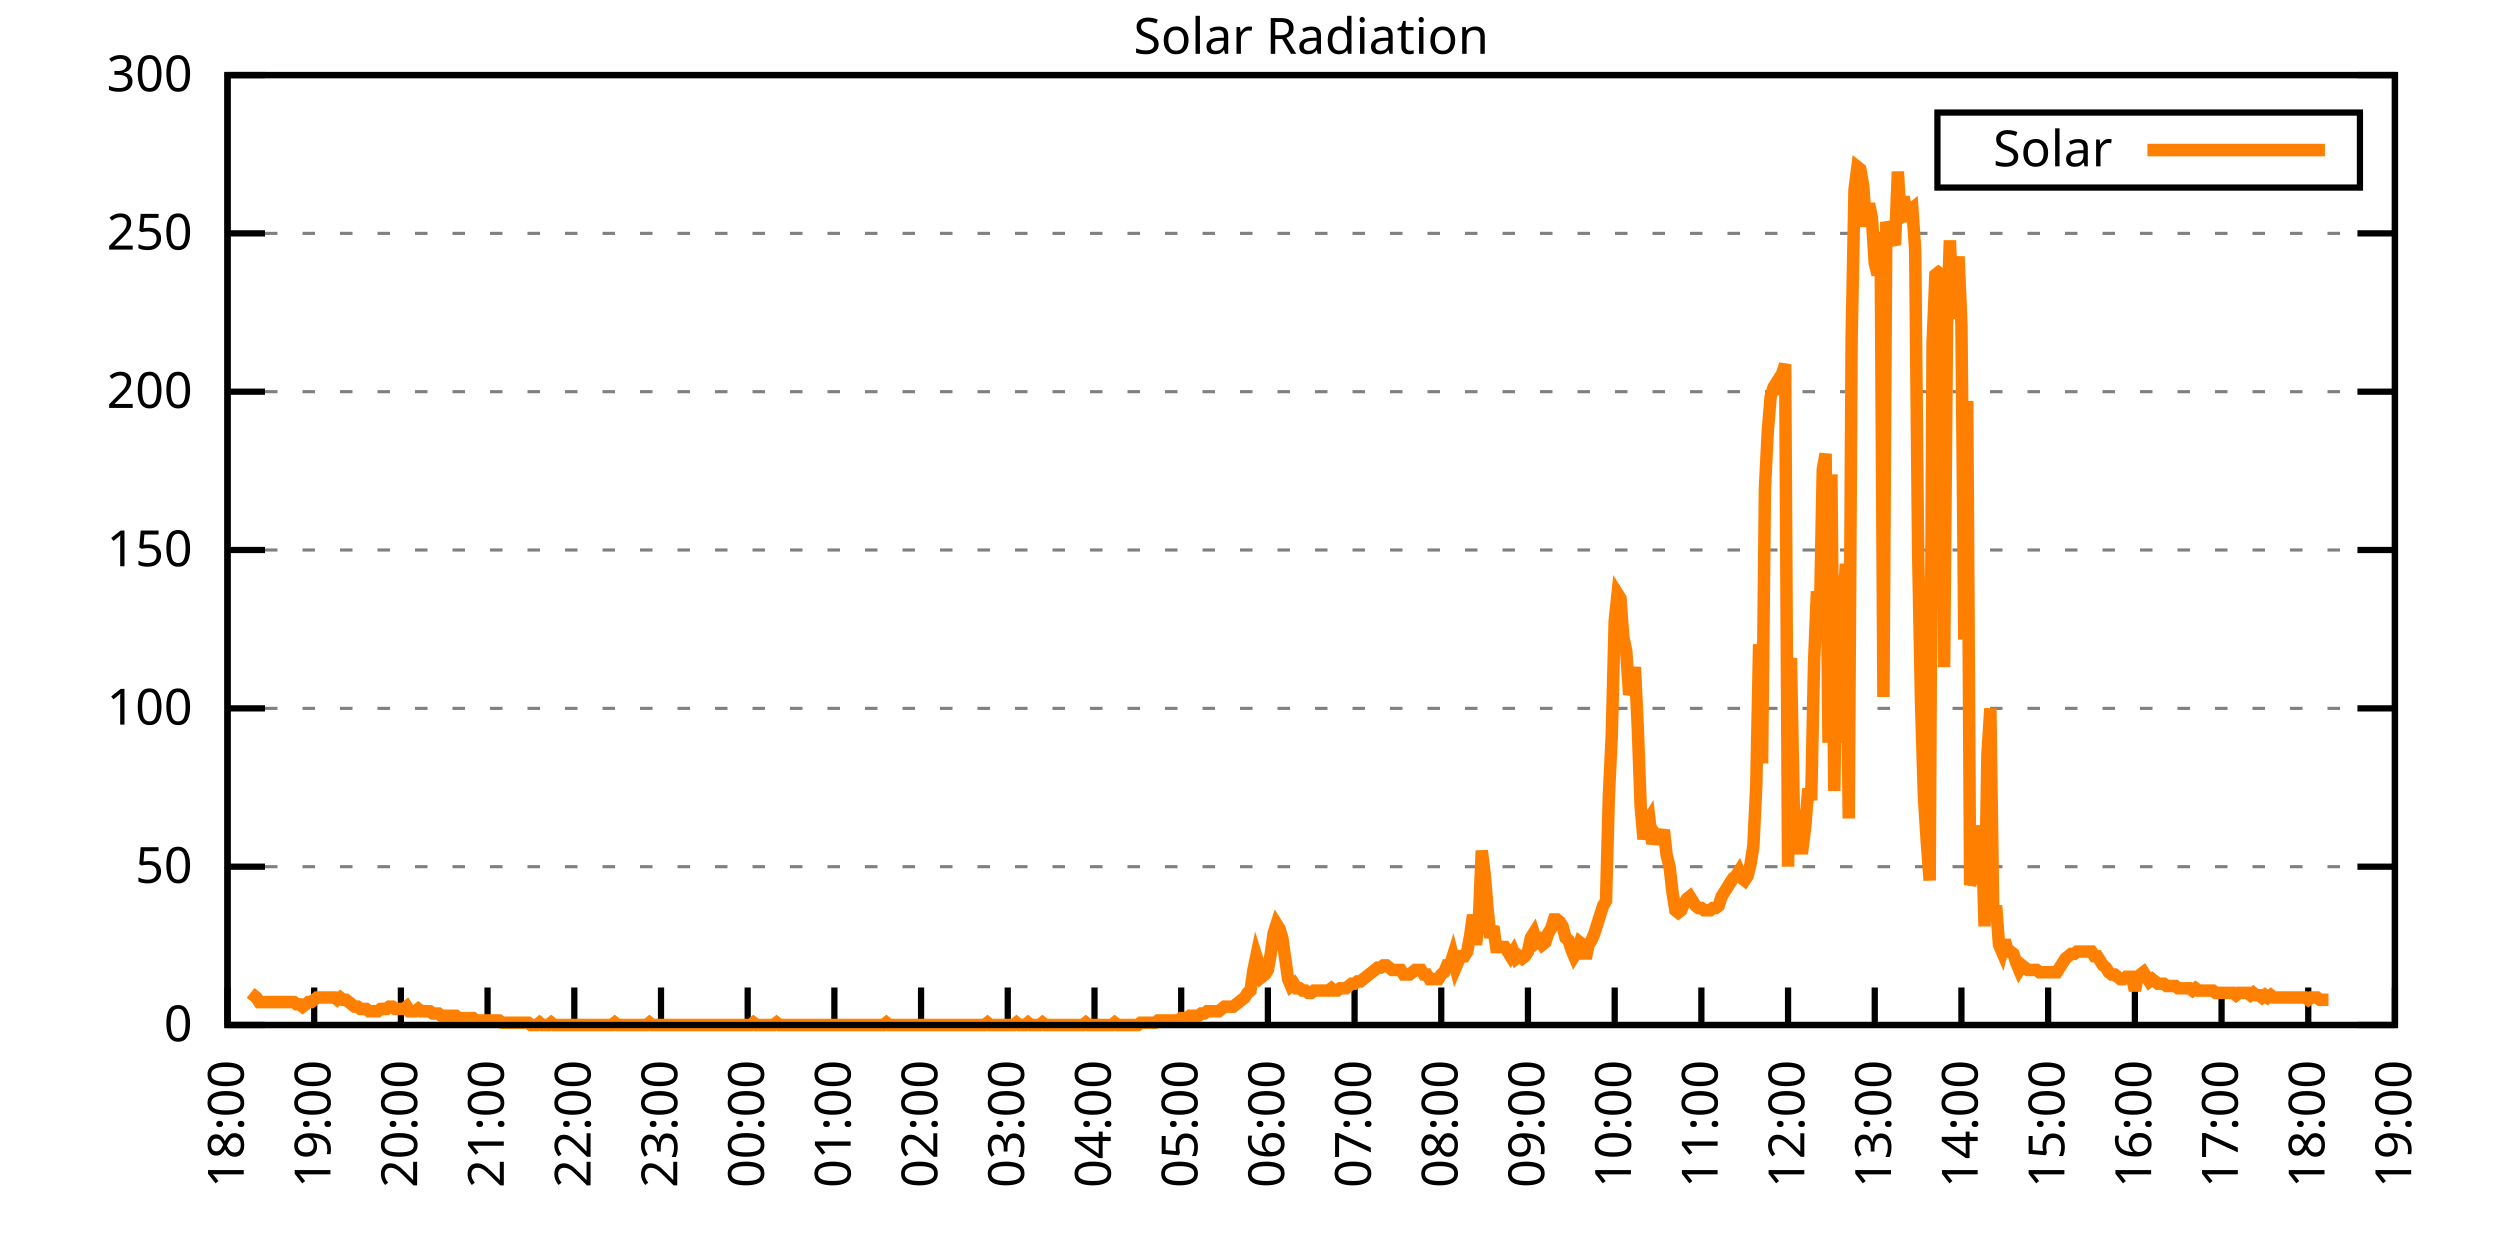
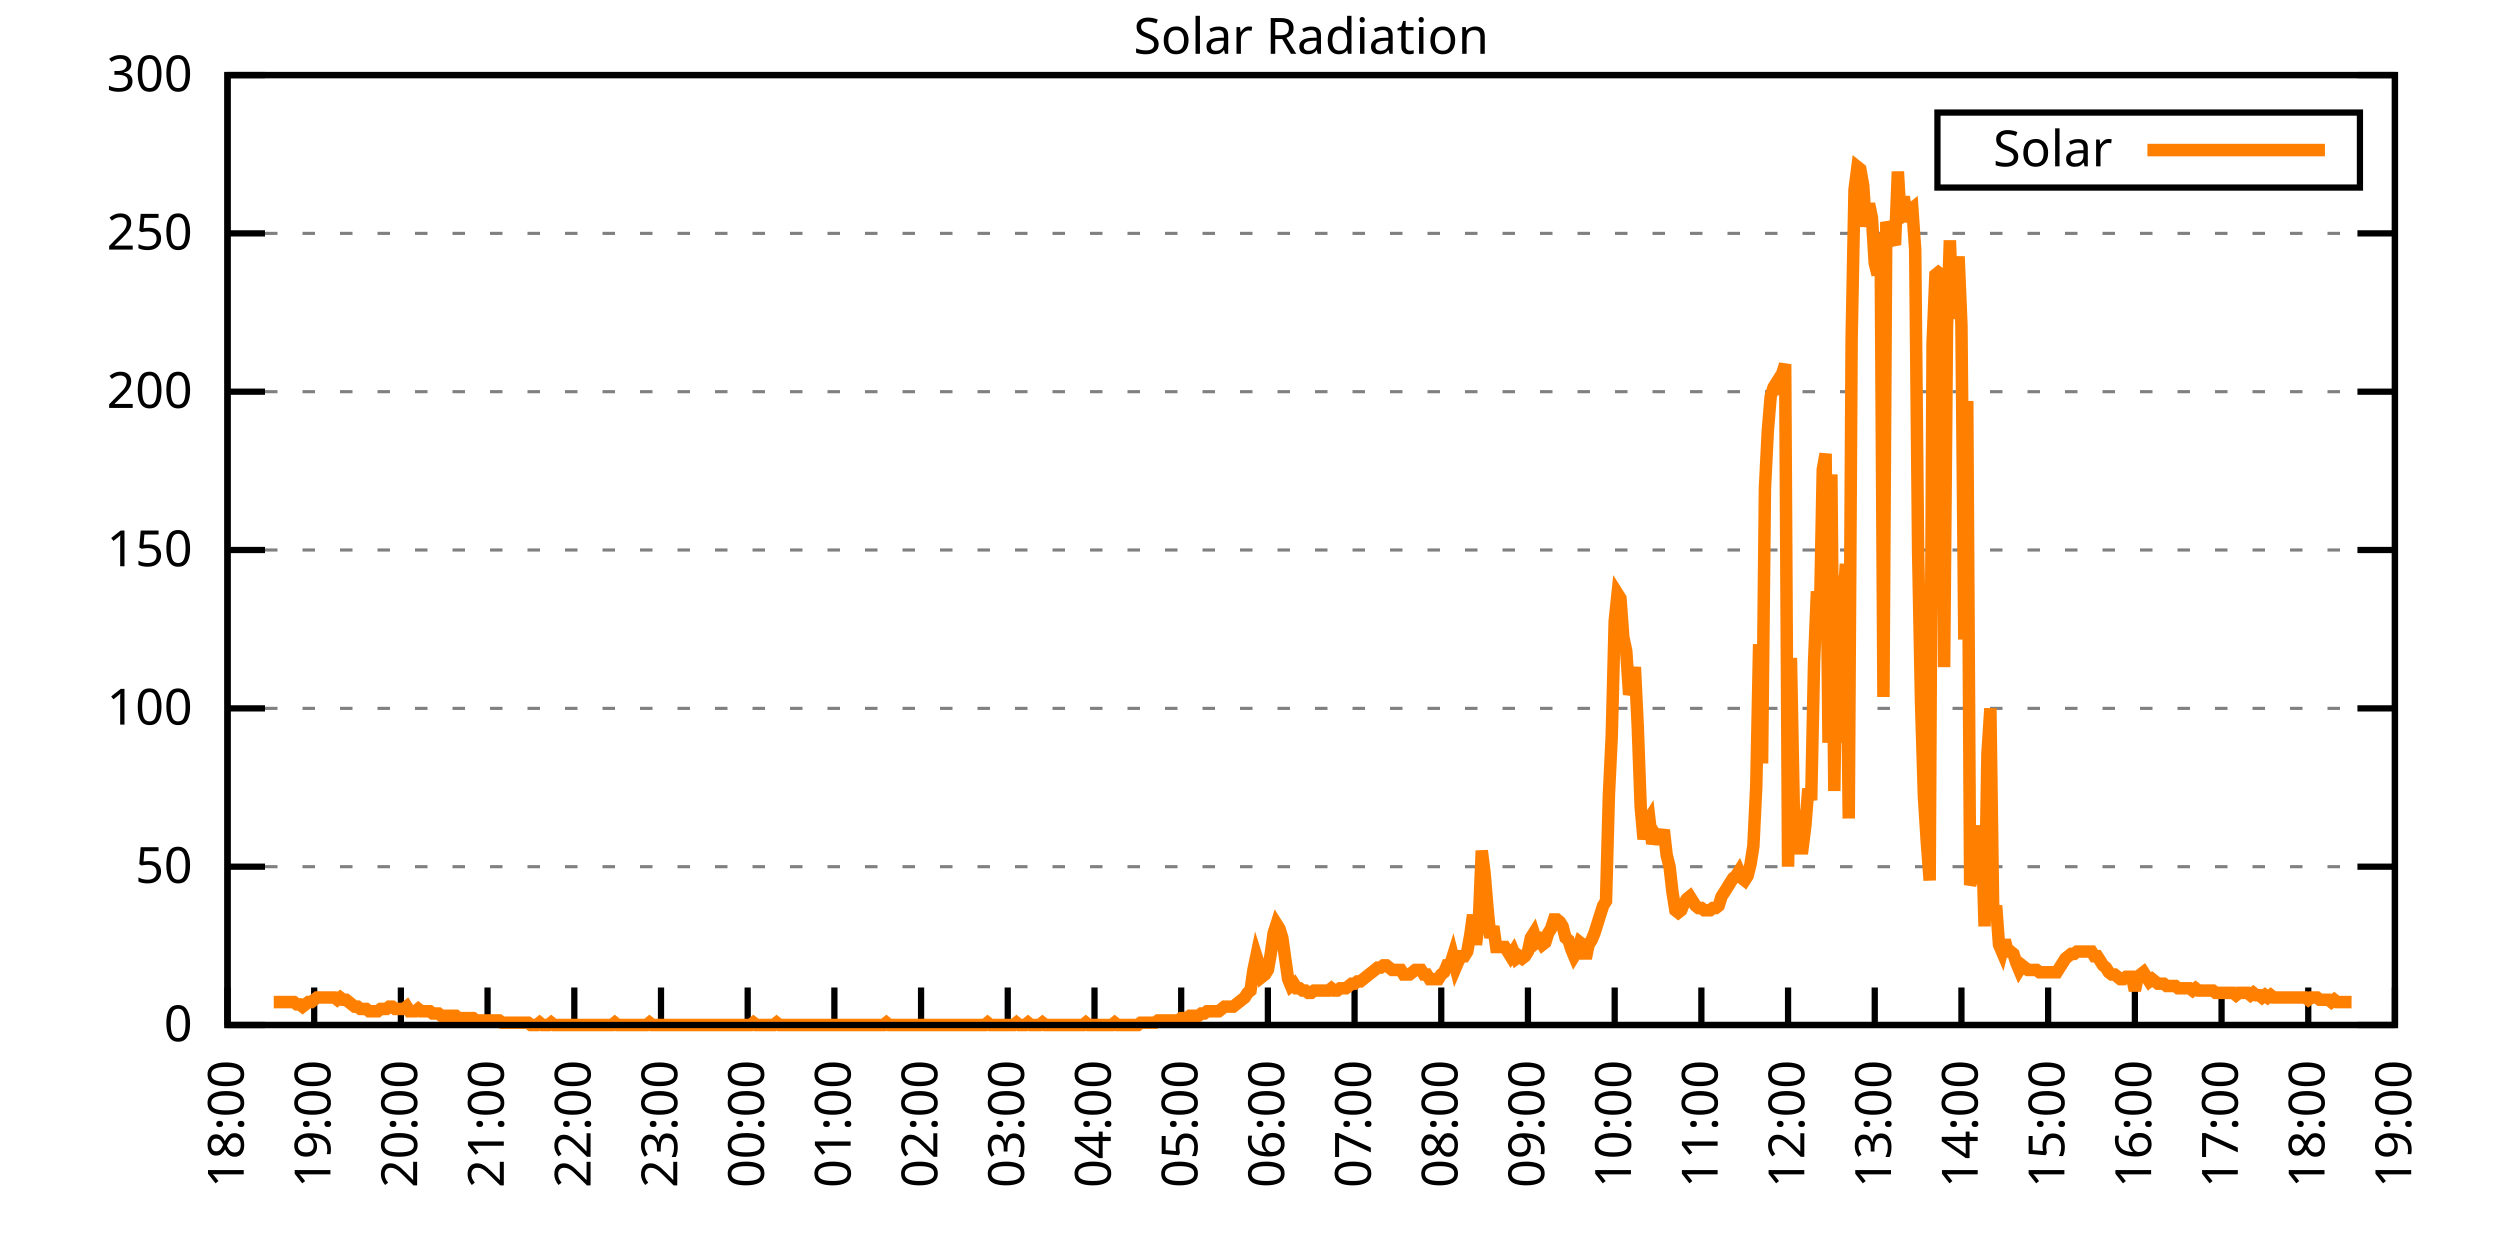
<svg xmlns="http://www.w3.org/2000/svg" xmlns:xlink="http://www.w3.org/1999/xlink" width="400" height="200" viewBox="0 0 400 200">
  <g id="gnuplot_canvas">
    <rect x="0" y="0" width="400" height="200" fill="none" />
    <defs>
      <circle id="gpDot" r="0.5" stroke-width="0.5" stroke="currentColor" />
      <path id="gpPt0" stroke-width="0.333" stroke="currentColor" d="M-1,0 h2 M0,-1 v2" />
      <path id="gpPt1" stroke-width="0.333" stroke="currentColor" d="M-1,-1 L1,1 M1,-1 L-1,1" />
      <path id="gpPt2" stroke-width="0.333" stroke="currentColor" d="M-1,0 L1,0 M0,-1 L0,1 M-1,-1 L1,1 M-1,1 L1,-1" />
      <rect id="gpPt3" stroke-width="0.333" stroke="currentColor" x="-1" y="-1" width="2" height="2" />
      <rect id="gpPt4" stroke-width="0.333" stroke="currentColor" fill="currentColor" x="-1" y="-1" width="2" height="2" />
      <circle id="gpPt5" stroke-width="0.333" stroke="currentColor" cx="0" cy="0" r="1" />
      <use xlink:href="#gpPt5" id="gpPt6" fill="currentColor" stroke="none" />
      <path id="gpPt7" stroke-width="0.333" stroke="currentColor" d="M0,-1.33 L-1.33,0.67 L1.33,0.67 z" />
      <use xlink:href="#gpPt7" id="gpPt8" fill="currentColor" stroke="none" />
      <use xlink:href="#gpPt7" id="gpPt9" stroke="currentColor" transform="rotate(180)" />
      <use xlink:href="#gpPt9" id="gpPt10" fill="currentColor" stroke="none" />
      <use xlink:href="#gpPt3" id="gpPt11" stroke="currentColor" transform="rotate(45)" />
      <use xlink:href="#gpPt11" id="gpPt12" fill="currentColor" stroke="none" />
      <path id="gpPt13" stroke-width="0.333" stroke="currentColor" d="M0,1.330 L1.265,0.411 L0.782,-1.067 L-0.782,-1.076 L-1.265,0.411 z" />
      <use xlink:href="#gpPt13" id="gpPt14" fill="currentColor" stroke="none" />
      <filter id="textbox" filterUnits="objectBoundingBox" x="0" y="0" height="1" width="1">
        <feFlood flood-color="white" flood-opacity="1" result="bgnd" />
        <feComposite in="SourceGraphic" in2="bgnd" operator="atop" />
      </filter>
      <filter id="greybox" filterUnits="objectBoundingBox" x="0" y="0" height="1" width="1">
        <feFlood flood-color="lightgrey" flood-opacity="1" result="grey" />
        <feComposite in="SourceGraphic" in2="grey" operator="atop" />
      </filter>
    </defs>
    <g fill="none" color="white" stroke="currentColor" stroke-width="1.00" stroke-linecap="butt" stroke-linejoin="miter">
</g>
    <g fill="none" color="black" stroke="currentColor" stroke-width="1.00" stroke-linecap="butt" stroke-linejoin="miter">
      <g stroke="none" shape-rendering="crispEdges">
        <polygon fill="rgb(255, 255, 255)" points="36.40,164.00 383.18,164.00 383.18,12.02 36.40,12.02 " />
      </g>
    </g>
    <g fill="none" color="black" stroke="currentColor" stroke-width="1.00" stroke-linecap="butt" stroke-linejoin="miter">
</g>
    <g fill="none" color="black" stroke="black" stroke-width="0.50" stroke-linecap="butt" stroke-linejoin="miter">
</g>
    <g fill="none" color="gray" stroke="currentColor" stroke-width="0.50" stroke-linecap="butt" stroke-linejoin="miter">
      <path stroke="gray" stroke-dasharray="2,4" class="gridline" d="M36.40,164.00 L383.19,164.00  " />
    </g>
    <g fill="none" color="gray" stroke="gray" stroke-width="1.00" stroke-linecap="butt" stroke-linejoin="miter">
</g>
    <g fill="none" color="black" stroke="currentColor" stroke-width="1.00" stroke-linecap="butt" stroke-linejoin="miter">
      <path stroke="black" d="M36.40,164.00 L42.40,164.00 M383.19,164.00 L377.19,164.00  " />
      <g transform="translate(30.80,166.60)" stroke="none" fill="black" font-family="Sans" font-size="8.00" text-anchor="end">
        <text>
          <tspan font-family="Sans"> 0</tspan>
        </text>
      </g>
    </g>
    <g fill="none" color="black" stroke="currentColor" stroke-width="1.00" stroke-linecap="butt" stroke-linejoin="miter">
</g>
    <g fill="none" color="black" stroke="black" stroke-width="0.50" stroke-linecap="butt" stroke-linejoin="miter">
</g>
    <g fill="none" color="gray" stroke="currentColor" stroke-width="0.50" stroke-linecap="butt" stroke-linejoin="miter">
      <path stroke="gray" stroke-dasharray="2,4" class="gridline" d="M36.40,138.67 L383.19,138.67  " />
    </g>
    <g fill="none" color="gray" stroke="gray" stroke-width="1.00" stroke-linecap="butt" stroke-linejoin="miter">
</g>
    <g fill="none" color="black" stroke="currentColor" stroke-width="1.00" stroke-linecap="butt" stroke-linejoin="miter">
      <path stroke="black" d="M36.40,138.67 L42.40,138.67 M383.19,138.67 L377.19,138.67  " />
      <g transform="translate(30.80,141.27)" stroke="none" fill="black" font-family="Sans" font-size="8.00" text-anchor="end">
        <text>
          <tspan font-family="Sans"> 50</tspan>
        </text>
      </g>
    </g>
    <g fill="none" color="black" stroke="currentColor" stroke-width="1.00" stroke-linecap="butt" stroke-linejoin="miter">
</g>
    <g fill="none" color="black" stroke="black" stroke-width="0.50" stroke-linecap="butt" stroke-linejoin="miter">
</g>
    <g fill="none" color="gray" stroke="currentColor" stroke-width="0.50" stroke-linecap="butt" stroke-linejoin="miter">
      <path stroke="gray" stroke-dasharray="2,4" class="gridline" d="M36.40,113.34 L383.19,113.34  " />
    </g>
    <g fill="none" color="gray" stroke="gray" stroke-width="1.00" stroke-linecap="butt" stroke-linejoin="miter">
</g>
    <g fill="none" color="black" stroke="currentColor" stroke-width="1.00" stroke-linecap="butt" stroke-linejoin="miter">
      <path stroke="black" d="M36.40,113.34 L42.40,113.34 M383.19,113.34 L377.19,113.34  " />
      <g transform="translate(30.80,115.94)" stroke="none" fill="black" font-family="Sans" font-size="8.00" text-anchor="end">
        <text>
          <tspan font-family="Sans"> 100</tspan>
        </text>
      </g>
    </g>
    <g fill="none" color="black" stroke="currentColor" stroke-width="1.00" stroke-linecap="butt" stroke-linejoin="miter">
</g>
    <g fill="none" color="black" stroke="black" stroke-width="0.50" stroke-linecap="butt" stroke-linejoin="miter">
</g>
    <g fill="none" color="gray" stroke="currentColor" stroke-width="0.50" stroke-linecap="butt" stroke-linejoin="miter">
      <path stroke="gray" stroke-dasharray="2,4" class="gridline" d="M36.40,88.00 L383.19,88.00  " />
    </g>
    <g fill="none" color="gray" stroke="gray" stroke-width="1.00" stroke-linecap="butt" stroke-linejoin="miter">
</g>
    <g fill="none" color="black" stroke="currentColor" stroke-width="1.00" stroke-linecap="butt" stroke-linejoin="miter">
      <path stroke="black" d="M36.40,88.00 L42.40,88.00 M383.19,88.00 L377.19,88.00  " />
      <g transform="translate(30.80,90.60)" stroke="none" fill="black" font-family="Sans" font-size="8.00" text-anchor="end">
        <text>
          <tspan font-family="Sans"> 150</tspan>
        </text>
      </g>
    </g>
    <g fill="none" color="black" stroke="currentColor" stroke-width="1.00" stroke-linecap="butt" stroke-linejoin="miter">
</g>
    <g fill="none" color="black" stroke="black" stroke-width="0.50" stroke-linecap="butt" stroke-linejoin="miter">
</g>
    <g fill="none" color="gray" stroke="currentColor" stroke-width="0.50" stroke-linecap="butt" stroke-linejoin="miter">
      <path stroke="gray" stroke-dasharray="2,4" class="gridline" d="M36.40,62.67 L383.19,62.67  " />
    </g>
    <g fill="none" color="gray" stroke="gray" stroke-width="1.00" stroke-linecap="butt" stroke-linejoin="miter">
</g>
    <g fill="none" color="black" stroke="currentColor" stroke-width="1.00" stroke-linecap="butt" stroke-linejoin="miter">
      <path stroke="black" d="M36.40,62.67 L42.40,62.67 M383.19,62.67 L377.19,62.67  " />
      <g transform="translate(30.80,65.27)" stroke="none" fill="black" font-family="Sans" font-size="8.00" text-anchor="end">
        <text>
          <tspan font-family="Sans"> 200</tspan>
        </text>
      </g>
    </g>
    <g fill="none" color="black" stroke="currentColor" stroke-width="1.00" stroke-linecap="butt" stroke-linejoin="miter">
</g>
    <g fill="none" color="black" stroke="black" stroke-width="0.50" stroke-linecap="butt" stroke-linejoin="miter">
</g>
    <g fill="none" color="gray" stroke="currentColor" stroke-width="0.50" stroke-linecap="butt" stroke-linejoin="miter">
      <path stroke="gray" stroke-dasharray="2,4" class="gridline" d="M36.40,37.34 L383.19,37.34  " />
    </g>
    <g fill="none" color="gray" stroke="gray" stroke-width="1.00" stroke-linecap="butt" stroke-linejoin="miter">
</g>
    <g fill="none" color="black" stroke="currentColor" stroke-width="1.00" stroke-linecap="butt" stroke-linejoin="miter">
      <path stroke="black" d="M36.40,37.34 L42.40,37.34 M383.19,37.34 L377.19,37.34  " />
      <g transform="translate(30.80,39.94)" stroke="none" fill="black" font-family="Sans" font-size="8.00" text-anchor="end">
        <text>
          <tspan font-family="Sans"> 250</tspan>
        </text>
      </g>
    </g>
    <g fill="none" color="black" stroke="currentColor" stroke-width="1.00" stroke-linecap="butt" stroke-linejoin="miter">
</g>
    <g fill="none" color="black" stroke="black" stroke-width="0.50" stroke-linecap="butt" stroke-linejoin="miter">
</g>
    <g fill="none" color="gray" stroke="currentColor" stroke-width="0.50" stroke-linecap="butt" stroke-linejoin="miter">
      <path stroke="gray" stroke-dasharray="2,4" class="gridline" d="M36.40,12.01 L383.19,12.01  " />
    </g>
    <g fill="none" color="gray" stroke="gray" stroke-width="1.00" stroke-linecap="butt" stroke-linejoin="miter">
</g>
    <g fill="none" color="black" stroke="currentColor" stroke-width="1.00" stroke-linecap="butt" stroke-linejoin="miter">
      <path stroke="black" d="M36.40,12.01 L42.40,12.01 M383.19,12.01 L377.19,12.01  " />
      <g transform="translate(30.80,14.61)" stroke="none" fill="black" font-family="Sans" font-size="8.00" text-anchor="end">
        <text>
          <tspan font-family="Sans"> 300</tspan>
        </text>
      </g>
    </g>
    <g fill="none" color="black" stroke="currentColor" stroke-width="1.00" stroke-linecap="butt" stroke-linejoin="miter">
      <path stroke="black" d="M36.40,164.00 L36.40,158.00  " />
      <g transform="translate(39.00,169.60) rotate(270.00)" stroke="none" fill="black" font-family="Sans" font-size="8.00" text-anchor="end">
        <text>
          <tspan font-family="Sans">18:00</tspan>
        </text>
      </g>
    </g>
    <g fill="none" color="black" stroke="currentColor" stroke-width="1.00" stroke-linecap="butt" stroke-linejoin="miter">
      <path stroke="black" d="M50.27,164.00 L50.27,158.00  " />
      <g transform="translate(52.87,169.60) rotate(270.00)" stroke="none" fill="black" font-family="Sans" font-size="8.00" text-anchor="end">
        <text>
          <tspan font-family="Sans">19:00</tspan>
        </text>
      </g>
    </g>
    <g fill="none" color="black" stroke="currentColor" stroke-width="1.00" stroke-linecap="butt" stroke-linejoin="miter">
      <path stroke="black" d="M64.14,164.00 L64.14,158.00  " />
      <g transform="translate(66.74,169.60) rotate(270.00)" stroke="none" fill="black" font-family="Sans" font-size="8.00" text-anchor="end">
        <text>
          <tspan font-family="Sans">20:00</tspan>
        </text>
      </g>
    </g>
    <g fill="none" color="black" stroke="currentColor" stroke-width="1.00" stroke-linecap="butt" stroke-linejoin="miter">
      <path stroke="black" d="M78.01,164.00 L78.01,158.00  " />
      <g transform="translate(80.61,169.60) rotate(270.00)" stroke="none" fill="black" font-family="Sans" font-size="8.00" text-anchor="end">
        <text>
          <tspan font-family="Sans">21:00</tspan>
        </text>
      </g>
    </g>
    <g fill="none" color="black" stroke="currentColor" stroke-width="1.00" stroke-linecap="butt" stroke-linejoin="miter">
      <path stroke="black" d="M91.89,164.00 L91.89,158.00  " />
      <g transform="translate(94.49,169.60) rotate(270.00)" stroke="none" fill="black" font-family="Sans" font-size="8.00" text-anchor="end">
        <text>
          <tspan font-family="Sans">22:00</tspan>
        </text>
      </g>
    </g>
    <g fill="none" color="black" stroke="currentColor" stroke-width="1.00" stroke-linecap="butt" stroke-linejoin="miter">
      <path stroke="black" d="M105.76,164.00 L105.76,158.00  " />
      <g transform="translate(108.36,169.60) rotate(270.00)" stroke="none" fill="black" font-family="Sans" font-size="8.00" text-anchor="end">
        <text>
          <tspan font-family="Sans">23:00</tspan>
        </text>
      </g>
    </g>
    <g fill="none" color="black" stroke="currentColor" stroke-width="1.00" stroke-linecap="butt" stroke-linejoin="miter">
      <path stroke="black" d="M119.63,164.00 L119.63,158.00  " />
      <g transform="translate(122.23,169.60) rotate(270.00)" stroke="none" fill="black" font-family="Sans" font-size="8.00" text-anchor="end">
        <text>
          <tspan font-family="Sans">00:00</tspan>
        </text>
      </g>
    </g>
    <g fill="none" color="black" stroke="currentColor" stroke-width="1.00" stroke-linecap="butt" stroke-linejoin="miter">
      <path stroke="black" d="M133.50,164.00 L133.50,158.00  " />
      <g transform="translate(136.10,169.60) rotate(270.00)" stroke="none" fill="black" font-family="Sans" font-size="8.00" text-anchor="end">
        <text>
          <tspan font-family="Sans">01:00</tspan>
        </text>
      </g>
    </g>
    <g fill="none" color="black" stroke="currentColor" stroke-width="1.00" stroke-linecap="butt" stroke-linejoin="miter">
      <path stroke="black" d="M147.37,164.00 L147.37,158.00  " />
      <g transform="translate(149.97,169.60) rotate(270.00)" stroke="none" fill="black" font-family="Sans" font-size="8.00" text-anchor="end">
        <text>
          <tspan font-family="Sans">02:00</tspan>
        </text>
      </g>
    </g>
    <g fill="none" color="black" stroke="currentColor" stroke-width="1.00" stroke-linecap="butt" stroke-linejoin="miter">
      <path stroke="black" d="M161.24,164.00 L161.24,158.00  " />
      <g transform="translate(163.84,169.60) rotate(270.00)" stroke="none" fill="black" font-family="Sans" font-size="8.00" text-anchor="end">
        <text>
          <tspan font-family="Sans">03:00</tspan>
        </text>
      </g>
    </g>
    <g fill="none" color="black" stroke="currentColor" stroke-width="1.00" stroke-linecap="butt" stroke-linejoin="miter">
      <path stroke="black" d="M175.12,164.00 L175.12,158.00  " />
      <g transform="translate(177.72,169.60) rotate(270.00)" stroke="none" fill="black" font-family="Sans" font-size="8.00" text-anchor="end">
        <text>
          <tspan font-family="Sans">04:00</tspan>
        </text>
      </g>
    </g>
    <g fill="none" color="black" stroke="currentColor" stroke-width="1.00" stroke-linecap="butt" stroke-linejoin="miter">
      <path stroke="black" d="M188.99,164.00 L188.99,158.00  " />
      <g transform="translate(191.59,169.60) rotate(270.00)" stroke="none" fill="black" font-family="Sans" font-size="8.00" text-anchor="end">
        <text>
          <tspan font-family="Sans">05:00</tspan>
        </text>
      </g>
    </g>
    <g fill="none" color="black" stroke="currentColor" stroke-width="1.00" stroke-linecap="butt" stroke-linejoin="miter">
      <path stroke="black" d="M202.86,164.00 L202.86,158.00  " />
      <g transform="translate(205.46,169.60) rotate(270.00)" stroke="none" fill="black" font-family="Sans" font-size="8.00" text-anchor="end">
        <text>
          <tspan font-family="Sans">06:00</tspan>
        </text>
      </g>
    </g>
    <g fill="none" color="black" stroke="currentColor" stroke-width="1.00" stroke-linecap="butt" stroke-linejoin="miter">
      <path stroke="black" d="M216.73,164.00 L216.73,158.00  " />
      <g transform="translate(219.33,169.60) rotate(270.00)" stroke="none" fill="black" font-family="Sans" font-size="8.00" text-anchor="end">
        <text>
          <tspan font-family="Sans">07:00</tspan>
        </text>
      </g>
    </g>
    <g fill="none" color="black" stroke="currentColor" stroke-width="1.00" stroke-linecap="butt" stroke-linejoin="miter">
      <path stroke="black" d="M230.60,164.00 L230.60,158.00  " />
      <g transform="translate(233.20,169.60) rotate(270.00)" stroke="none" fill="black" font-family="Sans" font-size="8.00" text-anchor="end">
        <text>
          <tspan font-family="Sans">08:00</tspan>
        </text>
      </g>
    </g>
    <g fill="none" color="black" stroke="currentColor" stroke-width="1.00" stroke-linecap="butt" stroke-linejoin="miter">
      <path stroke="black" d="M244.47,164.00 L244.47,158.00  " />
      <g transform="translate(247.07,169.60) rotate(270.00)" stroke="none" fill="black" font-family="Sans" font-size="8.00" text-anchor="end">
        <text>
          <tspan font-family="Sans">09:00</tspan>
        </text>
      </g>
    </g>
    <g fill="none" color="black" stroke="currentColor" stroke-width="1.00" stroke-linecap="butt" stroke-linejoin="miter">
      <path stroke="black" d="M258.35,164.00 L258.35,158.00  " />
      <g transform="translate(260.95,169.60) rotate(270.00)" stroke="none" fill="black" font-family="Sans" font-size="8.00" text-anchor="end">
        <text>
          <tspan font-family="Sans">10:00</tspan>
        </text>
      </g>
    </g>
    <g fill="none" color="black" stroke="currentColor" stroke-width="1.00" stroke-linecap="butt" stroke-linejoin="miter">
      <path stroke="black" d="M272.22,164.00 L272.22,158.00  " />
      <g transform="translate(274.82,169.60) rotate(270.00)" stroke="none" fill="black" font-family="Sans" font-size="8.00" text-anchor="end">
        <text>
          <tspan font-family="Sans">11:00</tspan>
        </text>
      </g>
    </g>
    <g fill="none" color="black" stroke="currentColor" stroke-width="1.00" stroke-linecap="butt" stroke-linejoin="miter">
      <path stroke="black" d="M286.09,164.00 L286.09,158.00  " />
      <g transform="translate(288.69,169.60) rotate(270.00)" stroke="none" fill="black" font-family="Sans" font-size="8.00" text-anchor="end">
        <text>
          <tspan font-family="Sans">12:00</tspan>
        </text>
      </g>
    </g>
    <g fill="none" color="black" stroke="currentColor" stroke-width="1.00" stroke-linecap="butt" stroke-linejoin="miter">
      <path stroke="black" d="M299.96,164.00 L299.96,158.00  " />
      <g transform="translate(302.56,169.60) rotate(270.00)" stroke="none" fill="black" font-family="Sans" font-size="8.00" text-anchor="end">
        <text>
          <tspan font-family="Sans">13:00</tspan>
        </text>
      </g>
    </g>
    <g fill="none" color="black" stroke="currentColor" stroke-width="1.00" stroke-linecap="butt" stroke-linejoin="miter">
      <path stroke="black" d="M313.83,164.00 L313.83,158.00  " />
      <g transform="translate(316.43,169.60) rotate(270.00)" stroke="none" fill="black" font-family="Sans" font-size="8.00" text-anchor="end">
        <text>
          <tspan font-family="Sans">14:00</tspan>
        </text>
      </g>
    </g>
    <g fill="none" color="black" stroke="currentColor" stroke-width="1.00" stroke-linecap="butt" stroke-linejoin="miter">
      <path stroke="black" d="M327.70,164.00 L327.70,158.00  " />
      <g transform="translate(330.30,169.60) rotate(270.00)" stroke="none" fill="black" font-family="Sans" font-size="8.00" text-anchor="end">
        <text>
          <tspan font-family="Sans">15:00</tspan>
        </text>
      </g>
    </g>
    <g fill="none" color="black" stroke="currentColor" stroke-width="1.00" stroke-linecap="butt" stroke-linejoin="miter">
      <path stroke="black" d="M341.58,164.00 L341.58,158.00  " />
      <g transform="translate(344.18,169.60) rotate(270.00)" stroke="none" fill="black" font-family="Sans" font-size="8.00" text-anchor="end">
        <text>
          <tspan font-family="Sans">16:00</tspan>
        </text>
      </g>
    </g>
    <g fill="none" color="black" stroke="currentColor" stroke-width="1.00" stroke-linecap="butt" stroke-linejoin="miter">
      <path stroke="black" d="M355.45,164.00 L355.45,158.00  " />
      <g transform="translate(358.05,169.60) rotate(270.00)" stroke="none" fill="black" font-family="Sans" font-size="8.00" text-anchor="end">
        <text>
          <tspan font-family="Sans">17:00</tspan>
        </text>
      </g>
    </g>
    <g fill="none" color="black" stroke="currentColor" stroke-width="1.00" stroke-linecap="butt" stroke-linejoin="miter">
      <path stroke="black" d="M369.32,164.00 L369.32,158.00  " />
      <g transform="translate(371.92,169.60) rotate(270.00)" stroke="none" fill="black" font-family="Sans" font-size="8.00" text-anchor="end">
        <text>
          <tspan font-family="Sans">18:00</tspan>
        </text>
      </g>
    </g>
    <g fill="none" color="black" stroke="currentColor" stroke-width="1.00" stroke-linecap="butt" stroke-linejoin="miter">
      <path stroke="black" d="M383.19,164.00 L383.19,158.00  " />
      <g transform="translate(385.79,169.60) rotate(270.00)" stroke="none" fill="black" font-family="Sans" font-size="8.00" text-anchor="end">
        <text>
          <tspan font-family="Sans">19:00</tspan>
        </text>
      </g>
    </g>
    <g fill="none" color="black" stroke="currentColor" stroke-width="1.00" stroke-linecap="butt" stroke-linejoin="miter">
</g>
    <g fill="none" color="black" stroke="currentColor" stroke-width="1.00" stroke-linecap="butt" stroke-linejoin="miter">
      <path stroke="black" d="M36.40,12.01 L36.40,164.00 L383.19,164.00 L383.19,12.01 L36.40,12.01 Z  " />
    </g>
    <g fill="none" color="black" stroke="currentColor" stroke-width="1.00" stroke-linecap="butt" stroke-linejoin="miter">
</g>
    <g fill="none" color="black" stroke="currentColor" stroke-width="1.00" stroke-linecap="butt" stroke-linejoin="miter">
      <path stroke="black" d="M309.99,30.01 L309.99,18.01 L377.59,18.01 L377.59,30.01 L309.99,30.01 Z  " />
    </g>
    <g id="Solar_Radiation_plot_1">
      <g fill="none" color="white" stroke="black" stroke-width="2.00" stroke-linecap="butt" stroke-linejoin="miter">
</g>
      <g fill="none" color="black" stroke="currentColor" stroke-width="2.00" stroke-linecap="butt" stroke-linejoin="miter">
        <g transform="translate(337.99,26.61)" stroke="none" fill="black" font-family="Sans" font-size="8.00" text-anchor="end">
          <text>
            <tspan font-family="Sans">Solar</tspan>
          </text>
        </g>
      </g>
      <g fill="none" color="black" stroke="currentColor" stroke-width="2.00" stroke-linecap="butt" stroke-linejoin="miter">
-         <path stroke="rgb(255, 127,   0)" d="M343.59,24.01 L371.99,24.01 M40.10,158.86 L40.56,159.23 L41.02,159.60 L41.49,160.33 L41.95,160.33 L42.41,160.33   L42.87,160.33 L43.34,160.33 L43.80,160.33 L44.26,160.33 L44.72,160.33 L45.19,160.33 L45.65,160.33 L46.11,160.33   L46.57,160.33 L47.03,160.33 L47.50,160.70 L47.96,160.70 L48.42,161.06 L48.88,160.70 L49.35,160.33 L49.81,160.33   L50.27,159.96 L50.73,159.60 L51.20,159.60 L51.66,159.60 L52.12,159.60 L52.58,159.60 L53.05,159.60 L53.51,159.60   L53.97,159.96 L54.43,159.60 L54.90,159.96 L55.36,159.96 L55.82,160.33 L56.28,160.70 L56.75,161.06 L57.21,161.06   L57.67,161.43 L58.13,161.43 L58.59,161.43 L59.06,161.80 L59.52,161.80 L59.98,161.80 L60.44,161.80 L60.91,161.43   L61.37,161.43 L61.83,161.43 L62.29,161.06 L62.76,161.06 L63.22,161.43 L63.68,161.43 L64.14,161.43 L64.61,161.43   L65.07,161.06 L65.53,161.80 L65.99,161.80 L66.46,161.80 L66.92,161.43 L67.38,161.80 L67.84,161.80 L68.30,161.80   L68.77,161.80 L69.23,162.16 L69.69,162.16 L70.15,162.16 L70.62,162.53 L71.08,162.53 L71.54,162.53 L72.00,162.53   L72.47,162.53 L72.93,162.53 L73.39,162.90 L73.85,162.90 L74.32,162.90 L74.78,162.90 L75.24,162.90 L75.70,162.90   L76.17,163.27 L76.63,163.27 L77.09,163.27 L77.55,163.27 L78.01,163.27 L78.48,163.27 L78.94,163.27 L79.40,163.27   L79.86,163.27 L80.33,163.63 L80.79,163.63 L81.25,163.63 L81.71,163.63 L82.18,163.63 L82.64,163.63 L83.10,163.63   L83.56,163.63 L84.03,163.63 L84.49,163.63 L84.95,164.00 L85.41,164.00 L85.88,164.00 L86.34,163.63 L86.80,164.00   L87.26,164.00 L87.72,164.00 L88.19,163.63 L88.65,164.00 L89.11,164.00 L89.57,164.00 L90.04,164.00 L90.50,164.00   L90.96,164.00 L91.42,164.00 L91.89,164.00 L92.35,164.00 L92.81,164.00 L93.27,164.00 L93.74,164.00 L94.20,164.00   L94.66,164.00 L95.12,164.00 L95.59,164.00 L96.05,164.00 L96.51,164.00 L96.97,164.00 L97.44,164.00 L97.90,164.00   L98.36,163.63 L98.82,164.00 L99.28,164.00 L99.75,164.00 L100.21,164.00 L100.67,164.00 L101.13,164.00 L101.60,164.00   L102.06,164.00 L102.52,164.00 L102.98,164.00 L103.45,164.00 L103.91,163.63 L104.37,164.00 L104.83,164.00 L105.30,164.00   L105.76,164.00 L106.22,164.00 L106.68,164.00 L107.15,164.00 L107.61,164.00 L108.07,164.00 L108.53,164.00 L108.99,164.00   L109.46,164.00 L109.92,164.00 L110.38,164.00 L110.84,164.00 L111.31,164.00 L111.77,164.00 L112.23,164.00 L112.69,164.00   L113.16,164.00 L113.62,164.00 L114.08,164.00 L114.54,164.00 L115.01,164.00 L115.47,164.00 L115.93,164.00 L116.39,164.00   L116.86,164.00 L117.32,164.00 L117.78,164.00 L118.24,164.00 L118.70,164.00 L119.17,164.00 L119.63,164.00 L120.09,164.00   L120.55,163.63 L121.02,164.00 L121.48,164.00 L121.94,164.00 L122.40,164.00 L122.87,164.00 L123.33,164.00 L123.79,164.00   L124.25,163.63 L124.72,164.00 L125.18,164.00 L125.64,164.00 L126.10,164.00 L126.57,164.00 L127.03,164.00 L127.49,164.00   L127.95,164.00 L128.41,164.00 L128.88,164.00 L129.34,164.00 L129.80,164.00 L130.26,164.00 L130.73,164.00 L131.19,164.00   L131.65,164.00 L132.11,164.00 L132.58,164.00 L133.04,164.00 L133.50,164.00 L133.96,164.00 L134.43,164.00 L134.89,164.00   L135.35,164.00 L135.81,164.00 L136.28,164.00 L136.74,164.00 L137.20,164.00 L137.66,164.00 L138.13,164.00 L138.59,164.00   L139.05,164.00 L139.51,164.00 L139.97,164.00 L140.44,164.00 L140.90,164.00 L141.36,164.00 L141.82,163.63 L142.29,164.00   L142.75,164.00 L143.21,164.00 L143.67,164.00 L144.14,164.00 L144.60,164.00 L145.06,164.00 L145.52,164.00 L145.99,164.00   L146.45,164.00 L146.91,164.00 L147.37,164.00 L147.84,164.00 L148.30,164.00 L148.76,164.00 L149.22,164.00 L149.68,164.00   L150.15,164.00 L150.61,164.00 L151.07,164.00 L151.53,164.00 L152.00,164.00 L152.46,164.00 L152.92,164.00 L153.38,164.00   L153.85,164.00 L154.31,164.00 L154.77,164.00 L155.23,164.00 L155.70,164.00 L156.16,164.00 L156.62,164.00 L157.08,164.00   L157.55,164.00 L158.01,163.63 L158.47,164.00 L158.93,164.00 L159.39,164.00 L159.86,164.00 L160.32,164.00 L160.78,164.00   L161.24,164.00 L161.71,164.00 L162.17,164.00 L162.63,163.63 L163.09,164.00 L163.56,164.00 L164.02,164.00 L164.48,163.63   L164.94,164.00 L165.41,164.00 L165.87,164.00 L166.33,164.00 L166.79,163.63 L167.26,164.00 L167.72,164.00 L168.18,164.00   L168.64,164.00 L169.10,164.00 L169.57,164.00 L170.03,164.00 L170.49,164.00 L170.95,164.00 L171.42,164.00 L171.88,164.00   L172.34,164.00 L172.80,164.00 L173.27,164.00 L173.73,163.63 L174.19,164.00 L174.65,164.00 L175.12,164.00 L175.58,164.00   L176.04,164.00 L176.50,164.00 L176.97,164.00 L177.43,164.00 L177.89,164.00 L178.35,163.63 L178.82,164.00 L179.28,164.00   L179.74,164.00 L180.20,164.00 L180.66,164.00 L181.13,164.00 L181.59,164.00 L182.05,164.00 L182.51,163.63 L182.98,163.63   L183.44,163.63 L183.90,163.63 L184.36,163.63 L184.83,163.63 L185.29,163.27 L185.75,163.27 L186.21,163.27 L186.68,163.27   L187.14,163.27 L187.60,163.27 L188.06,163.27 L188.53,163.27 L188.99,162.90 L189.45,162.90 L189.91,162.90 L190.37,162.53   L190.84,162.53 L191.30,162.53 L191.76,162.53 L192.22,162.16 L192.69,162.16 L193.15,161.80 L193.61,161.80 L194.07,161.80   L194.54,161.80 L195.00,161.80 L195.46,161.43 L195.92,161.06 L196.39,161.06 L196.85,161.06 L197.31,161.06 L197.77,160.70   L198.24,160.33 L198.70,159.96 L199.16,159.60 L199.62,158.86 L200.08,158.49 L200.55,155.19 L201.01,152.99 L201.47,154.46   L201.93,156.29 L202.40,155.92 L202.86,155.19 L203.32,152.62 L203.78,149.32 L204.25,147.85 L204.71,148.58 L205.17,150.05   L205.63,153.35 L206.10,156.66 L206.56,157.76 L207.02,157.39 L207.48,158.13 L207.95,158.13 L208.41,158.49 L208.87,158.49   L209.33,158.86 L209.80,158.86 L210.26,158.49 L210.72,158.49 L211.18,158.49 L211.64,158.49 L212.11,158.49 L212.57,158.49   L213.03,158.13 L213.49,158.49 L213.96,158.49 L214.42,158.13 L214.88,158.13 L215.34,158.13 L215.81,157.76 L216.27,157.39   L216.73,157.39 L217.19,157.03 L217.66,157.03 L218.12,156.66 L218.58,156.29 L219.04,155.92 L219.51,155.56 L219.97,155.19   L220.43,154.82 L220.89,154.82 L221.35,154.46 L221.82,154.46 L222.28,154.82 L222.74,155.19 L223.20,155.19 L223.67,155.19   L224.13,155.19 L224.59,155.92 L225.05,155.92 L225.52,155.92 L225.98,155.56 L226.44,155.19 L226.90,155.19 L227.37,155.19   L227.83,155.92 L228.29,155.92 L228.75,156.66 L229.22,156.66 L229.68,156.66 L230.14,156.66 L230.60,155.92 L231.06,155.56   L231.53,154.46 L231.99,154.46 L232.45,152.99 L232.91,154.82 L233.38,153.72 L233.84,152.99 L234.30,152.99 L234.76,152.25   L235.23,149.68 L235.69,146.38 L236.15,151.15 L236.61,147.48 L237.08,136.10 L237.54,139.77 L238.00,145.28 L238.46,150.05   L238.93,148.22 L239.39,151.52 L239.85,151.52 L240.31,151.52 L240.77,151.52 L241.24,152.25 L241.70,152.99 L242.16,152.25   L242.62,153.35 L243.09,152.99 L243.55,153.35 L244.01,152.99 L244.47,152.25 L244.94,150.05 L245.40,149.32 L245.86,150.79   L246.32,150.42 L246.79,151.15 L247.25,150.79 L247.71,149.32 L248.17,148.58 L248.64,147.11 L249.10,147.11 L249.56,147.48   L250.02,148.22 L250.49,150.05 L250.95,150.42 L251.41,151.89 L251.87,152.99 L252.33,152.25 L252.80,150.79 L253.26,151.15   L253.72,153.35 L254.18,151.15 L254.65,150.42 L255.11,149.32 L255.57,147.85 L256.03,146.38 L256.50,144.91 L256.96,144.18   L257.42,127.29 L257.88,117.75 L258.35,99.39 L258.81,94.99 L259.27,95.72 L259.73,101.96 L260.20,104.17 L260.66,111.14   L261.12,109.67 L261.58,106.74 L262.04,116.28 L262.51,129.13 L262.97,134.27 L263.43,131.70 L263.89,130.96 L264.36,135.00   L264.82,133.53 L265.28,134.27 L265.74,134.27 L266.21,132.80 L266.67,136.84 L267.13,138.67 L267.59,142.71 L268.06,145.65   L268.52,146.01 L268.98,145.65 L269.44,144.55 L269.91,143.81 L270.37,143.44 L270.83,144.18 L271.29,144.91 L271.75,145.28   L272.22,145.28 L272.68,145.65 L273.14,145.65 L273.60,145.65 L274.07,145.28 L274.53,145.28 L274.99,144.91 L275.45,143.44   L275.92,142.71 L276.38,141.98 L276.84,141.24 L277.30,140.51 L277.77,140.14 L278.23,139.41 L278.69,140.51 L279.15,140.87   L279.62,140.14 L280.08,138.30 L280.54,135.37 L281.00,125.82 L281.46,103.07 L281.93,122.15 L282.39,78.10 L282.85,68.93   L283.31,63.42 L283.78,61.95 L284.24,61.22 L284.70,63.05 L285.16,59.75 L285.63,58.28 L286.09,138.67 L286.55,105.27   L287.01,129.49 L287.48,133.17 L287.94,135.74 L288.40,135.74 L288.86,132.06 L289.33,126.19 L289.79,128.03 L290.25,106.00   L290.71,94.62 L291.18,99.03 L291.64,75.17 L292.10,72.60 L292.56,118.85 L293.02,75.90 L293.49,126.56 L293.95,92.05   L294.41,118.85 L294.87,97.93 L295.34,90.22 L295.80,130.96 L296.26,54.24 L296.72,30.38 L297.19,26.71 L297.65,27.08   L298.11,29.65 L298.57,36.26 L299.04,32.59 L299.50,34.79 L299.96,42.13 L300.42,43.97 L300.89,37.36 L301.35,111.51   L301.81,35.52 L302.27,36.99 L302.73,38.09 L303.20,39.19 L303.66,27.45 L304.12,35.52 L304.58,31.49 L305.05,34.06   L305.51,33.69 L305.97,33.32 L306.43,39.93 L306.90,88.38 L307.36,112.24 L307.82,127.29 L308.28,134.63 L308.75,140.87   L309.21,54.98 L309.67,43.97 L310.13,43.60 L310.60,43.97 L311.06,106.74 L311.52,52.41 L311.98,38.46 L312.44,50.94   L312.91,48.00 L313.37,41.03 L313.83,52.04 L314.29,102.33 L314.76,64.16 L315.22,141.61 L315.68,140.14 L316.14,132.43   L316.61,141.24 L317.07,132.06 L317.53,148.22 L317.99,120.69 L318.46,113.34 L318.92,146.38 L319.38,144.91 L319.84,151.15   L320.31,152.25 L320.77,150.42 L321.23,152.25 L321.69,152.25 L322.15,152.62 L322.62,154.09 L323.08,155.19 L323.54,154.46   L324.00,154.82 L324.47,155.19 L324.93,155.19 L325.39,155.19 L325.85,155.19 L326.32,155.56 L326.78,155.56 L327.24,155.56   L327.70,155.56 L328.17,155.56 L328.63,155.56 L329.09,155.56 L329.55,154.82 L330.02,154.09 L330.48,153.35 L330.94,152.99   L331.40,152.62 L331.87,152.62 L332.33,152.25 L332.79,152.25 L333.25,152.25 L333.71,152.25 L334.18,152.25 L334.64,152.25   L335.10,152.99 L335.56,152.99 L336.03,153.72 L336.49,154.46 L336.95,154.82 L337.41,155.56 L337.88,155.92 L338.34,155.92   L338.80,156.29 L339.26,156.66 L339.73,156.66 L340.19,156.29 L340.65,156.29 L341.11,156.29 L341.58,158.49 L342.04,156.29   L342.50,155.92 L342.96,155.56 L343.42,156.29 L343.89,157.03 L344.35,156.66 L344.81,157.03 L345.27,157.39 L345.74,157.39   L346.20,157.39 L346.66,157.76 L347.12,157.76 L347.59,157.76 L348.05,157.76 L348.51,158.13 L348.97,158.13 L349.44,158.13   L349.90,158.13 L350.36,158.13 L350.82,158.49 L351.29,158.13 L351.75,158.49 L352.21,158.49 L352.67,158.49 L353.13,158.49   L353.60,158.49 L354.06,158.49 L354.52,158.86 L354.98,158.86 L355.45,158.86 L355.91,158.86 L356.37,158.86 L356.83,158.86   L357.30,158.86 L357.76,159.23 L358.22,158.86 L358.68,158.86 L359.15,158.86 L359.61,158.86 L360.07,159.23 L360.53,158.86   L361.00,159.23 L361.46,159.23 L361.92,159.60 L362.38,159.23 L362.84,159.60 L363.31,159.23 L363.77,159.60 L364.23,159.60   L364.69,159.60 L365.16,159.60 L365.62,159.60 L366.08,159.60 L366.54,159.60 L367.01,159.60 L367.47,159.60 L367.93,159.60   L368.39,159.60 L368.86,159.60 L369.32,159.96 L369.78,159.60 L370.24,159.60 L370.71,159.60 L371.17,159.96 L371.63,159.96   L372.09,159.96 L372.56,159.96  " />
+         <path stroke="rgb(255, 127,   0)" d="M343.59,24.01 L371.99,24.01 M43.80,160.33 L44.26,160.33 L44.72,160.33 L45.19,160.33 L45.65,160.33 L46.11,160.33   L46.57,160.33 L47.03,160.33 L47.50,160.70 L47.96,160.70 L48.42,161.06 L48.88,160.70 L49.35,160.33 L49.81,160.33   L50.27,159.96 L50.73,159.60 L51.20,159.60 L51.66,159.60 L52.12,159.60 L52.58,159.60 L53.05,159.60 L53.51,159.60   L53.97,159.96 L54.43,159.60 L54.90,159.96 L55.36,159.96 L55.82,160.33 L56.28,160.70 L56.75,161.06 L57.21,161.06   L57.67,161.43 L58.13,161.43 L58.59,161.43 L59.06,161.80 L59.52,161.80 L59.98,161.80 L60.44,161.80 L60.91,161.43   L61.37,161.43 L61.83,161.43 L62.29,161.06 L62.76,161.06 L63.22,161.43 L63.68,161.43 L64.14,161.43 L64.61,161.43   L65.07,161.06 L65.53,161.80 L65.99,161.80 L66.46,161.80 L66.92,161.43 L67.38,161.80 L67.84,161.80 L68.30,161.80   L68.77,161.80 L69.23,162.16 L69.69,162.16 L70.15,162.16 L70.62,162.53 L71.08,162.53 L71.54,162.53 L72.00,162.53   L72.47,162.53 L72.93,162.53 L73.39,162.90 L73.85,162.90 L74.32,162.90 L74.78,162.90 L75.24,162.90 L75.70,162.90   L76.17,163.27 L76.63,163.27 L77.09,163.27 L77.55,163.27 L78.01,163.27 L78.48,163.27 L78.94,163.27 L79.40,163.27   L79.86,163.27 L80.33,163.63 L80.79,163.63 L81.25,163.63 L81.71,163.63 L82.18,163.63 L82.64,163.63 L83.10,163.63   L83.56,163.63 L84.03,163.63 L84.49,163.63 L84.95,164.00 L85.41,164.00 L85.88,164.00 L86.34,163.63 L86.80,164.00   L87.26,164.00 L87.72,164.00 L88.19,163.63 L88.65,164.00 L89.11,164.00 L89.57,164.00 L90.04,164.00 L90.50,164.00   L90.96,164.00 L91.42,164.00 L91.89,164.00 L92.35,164.00 L92.81,164.00 L93.27,164.00 L93.74,164.00 L94.20,164.00   L94.66,164.00 L95.12,164.00 L95.59,164.00 L96.05,164.00 L96.51,164.00 L96.97,164.00 L97.44,164.00 L97.90,164.00   L98.36,163.63 L98.82,164.00 L99.28,164.00 L99.75,164.00 L100.21,164.00 L100.67,164.00 L101.13,164.00 L101.60,164.00   L102.06,164.00 L102.52,164.00 L102.98,164.00 L103.45,164.00 L103.91,163.63 L104.37,164.00 L104.83,164.00 L105.30,164.00   L105.76,164.00 L106.22,164.00 L106.68,164.00 L107.15,164.00 L107.61,164.00 L108.07,164.00 L108.53,164.00 L108.99,164.00   L109.46,164.00 L109.92,164.00 L110.38,164.00 L110.84,164.00 L111.31,164.00 L111.77,164.00 L112.23,164.00 L112.69,164.00   L113.16,164.00 L113.62,164.00 L114.08,164.00 L114.54,164.00 L115.01,164.00 L115.47,164.00 L115.93,164.00 L116.39,164.00   L116.86,164.00 L117.32,164.00 L117.78,164.00 L118.24,164.00 L118.70,164.00 L119.17,164.00 L119.63,164.00 L120.09,164.00   L120.55,163.63 L121.02,164.00 L121.48,164.00 L121.94,164.00 L122.40,164.00 L122.87,164.00 L123.33,164.00 L123.79,164.00   L124.25,163.63 L124.72,164.00 L125.18,164.00 L125.64,164.00 L126.10,164.00 L126.57,164.00 L127.03,164.00 L127.49,164.00   L127.95,164.00 L128.41,164.00 L128.88,164.00 L129.34,164.00 L129.80,164.00 L130.26,164.00 L130.73,164.00 L131.19,164.00   L131.65,164.00 L132.11,164.00 L132.58,164.00 L133.04,164.00 L133.50,164.00 L133.96,164.00 L134.43,164.00 L134.89,164.00   L135.35,164.00 L135.81,164.00 L136.28,164.00 L136.74,164.00 L137.20,164.00 L137.66,164.00 L138.13,164.00 L138.59,164.00   L139.05,164.00 L139.51,164.00 L139.97,164.00 L140.44,164.00 L140.90,164.00 L141.36,164.00 L141.82,163.63 L142.29,164.00   L142.75,164.00 L143.21,164.00 L143.67,164.00 L144.14,164.00 L144.60,164.00 L145.06,164.00 L145.52,164.00 L145.99,164.00   L146.45,164.00 L146.91,164.00 L147.37,164.00 L147.84,164.00 L148.30,164.00 L148.76,164.00 L149.22,164.00 L149.68,164.00   L150.15,164.00 L150.61,164.00 L151.07,164.00 L151.53,164.00 L152.00,164.00 L152.46,164.00 L152.92,164.00 L153.38,164.00   L153.85,164.00 L154.31,164.00 L154.77,164.00 L155.23,164.00 L155.70,164.00 L156.16,164.00 L156.62,164.00 L157.08,164.00   L157.55,164.00 L158.01,163.63 L158.47,164.00 L158.93,164.00 L159.39,164.00 L159.86,164.00 L160.32,164.00 L160.78,164.00   L161.24,164.00 L161.71,164.00 L162.17,164.00 L162.63,163.63 L163.09,164.00 L163.56,164.00 L164.02,164.00 L164.48,163.63   L164.94,164.00 L165.41,164.00 L165.87,164.00 L166.33,164.00 L166.79,163.63 L167.26,164.00 L167.72,164.00 L168.18,164.00   L168.64,164.00 L169.10,164.00 L169.57,164.00 L170.03,164.00 L170.49,164.00 L170.95,164.00 L171.42,164.00 L171.88,164.00   L172.34,164.00 L172.80,164.00 L173.27,164.00 L173.73,163.63 L174.19,164.00 L174.65,164.00 L175.12,164.00 L175.58,164.00   L176.04,164.00 L176.50,164.00 L176.97,164.00 L177.43,164.00 L177.89,164.00 L178.35,163.63 L178.82,164.00 L179.28,164.00   L179.74,164.00 L180.20,164.00 L180.66,164.00 L181.13,164.00 L181.59,164.00 L182.05,164.00 L182.51,163.63 L182.98,163.63   L183.44,163.63 L183.90,163.63 L184.36,163.63 L184.83,163.63 L185.29,163.27 L185.75,163.27 L186.21,163.27 L186.68,163.27   L187.14,163.27 L187.60,163.27 L188.06,163.27 L188.53,163.27 L188.99,162.90 L189.45,162.90 L189.91,162.90 L190.37,162.53   L190.84,162.53 L191.30,162.53 L191.76,162.53 L192.22,162.16 L192.69,162.16 L193.15,161.80 L193.61,161.80 L194.07,161.80   L194.54,161.80 L195.00,161.80 L195.46,161.43 L195.92,161.06 L196.39,161.06 L196.85,161.06 L197.31,161.06 L197.77,160.70   L198.24,160.33 L198.70,159.96 L199.16,159.60 L199.62,158.86 L200.08,158.49 L200.55,155.19 L201.01,152.99 L201.47,154.46   L201.93,156.29 L202.40,155.92 L202.86,155.19 L203.32,152.62 L203.78,149.32 L204.25,147.85 L204.71,148.58 L205.17,150.05   L205.63,153.35 L206.10,156.66 L206.56,157.76 L207.02,157.39 L207.48,158.13 L207.95,158.13 L208.41,158.49 L208.87,158.49   L209.33,158.86 L209.80,158.86 L210.26,158.49 L210.72,158.49 L211.18,158.49 L211.64,158.49 L212.11,158.49 L212.57,158.49   L213.03,158.13 L213.49,158.49 L213.96,158.49 L214.42,158.13 L214.88,158.13 L215.34,158.13 L215.81,157.76 L216.27,157.39   L216.73,157.39 L217.19,157.03 L217.66,157.03 L218.12,156.66 L218.58,156.29 L219.04,155.92 L219.51,155.56 L219.97,155.19   L220.43,154.82 L220.89,154.82 L221.35,154.46 L221.82,154.46 L222.28,154.82 L222.74,155.19 L223.20,155.19 L223.67,155.19   L224.13,155.19 L224.59,155.92 L225.05,155.92 L225.52,155.92 L225.98,155.56 L226.44,155.19 L226.90,155.19 L227.37,155.19   L227.83,155.92 L228.29,155.92 L228.75,156.66 L229.22,156.66 L229.68,156.66 L230.14,156.66 L230.60,155.92 L231.06,155.56   L231.53,154.46 L231.99,154.46 L232.45,152.99 L232.91,154.82 L233.38,153.72 L233.84,152.99 L234.30,152.99 L234.76,152.25   L235.23,149.68 L235.69,146.38 L236.15,151.15 L236.61,147.48 L237.08,136.10 L237.54,139.77 L238.00,145.28 L238.46,150.05   L238.93,148.22 L239.39,151.52 L239.85,151.52 L240.31,151.52 L240.77,151.52 L241.24,152.25 L241.70,152.99 L242.16,152.25   L242.62,153.35 L243.09,152.99 L243.55,153.35 L244.01,152.99 L244.47,152.25 L244.94,150.05 L245.40,149.32 L245.86,150.79   L246.32,150.42 L246.79,151.15 L247.25,150.79 L247.71,149.32 L248.17,148.58 L248.64,147.11 L249.10,147.11 L249.56,147.48   L250.02,148.22 L250.49,150.05 L250.95,150.42 L251.41,151.89 L251.87,152.99 L252.33,152.25 L252.80,150.79 L253.26,151.15   L253.72,153.35 L254.18,151.15 L254.65,150.42 L255.11,149.32 L255.57,147.85 L256.03,146.38 L256.50,144.91 L256.96,144.18   L257.42,127.29 L257.88,117.75 L258.35,99.39 L258.81,94.99 L259.27,95.72 L259.73,101.96 L260.20,104.17 L260.66,111.14   L261.12,109.67 L261.58,106.74 L262.04,116.28 L262.51,129.13 L262.97,134.27 L263.43,131.70 L263.89,130.96 L264.36,135.00   L264.82,133.53 L265.28,134.27 L265.74,134.27 L266.21,132.80 L266.67,136.84 L267.13,138.67 L267.59,142.71 L268.06,145.65   L268.52,146.01 L268.98,145.65 L269.44,144.55 L269.91,143.81 L270.37,143.44 L270.83,144.18 L271.29,144.91 L271.75,145.28   L272.22,145.28 L272.68,145.65 L273.14,145.65 L273.60,145.65 L274.07,145.28 L274.53,145.28 L274.99,144.91 L275.45,143.44   L275.92,142.71 L276.38,141.98 L276.84,141.24 L277.30,140.51 L277.77,140.14 L278.23,139.41 L278.69,140.51 L279.15,140.87   L279.62,140.14 L280.08,138.30 L280.54,135.37 L281.00,125.82 L281.46,103.07 L281.93,122.15 L282.39,78.10 L282.85,68.93   L283.31,63.42 L283.78,61.95 L284.24,61.22 L284.70,63.05 L285.16,59.75 L285.63,58.28 L286.09,138.67 L286.55,105.27   L287.01,129.49 L287.48,133.17 L287.94,135.74 L288.40,135.74 L288.86,132.06 L289.33,126.19 L289.79,128.03 L290.25,106.00   L290.71,94.62 L291.18,99.03 L291.64,75.17 L292.10,72.60 L292.56,118.85 L293.02,75.90 L293.49,126.56 L293.95,92.05   L294.41,118.85 L294.87,97.93 L295.34,90.22 L295.80,130.96 L296.26,54.24 L296.72,30.38 L297.19,26.71 L297.65,27.08   L298.11,29.65 L298.57,36.26 L299.04,32.59 L299.50,34.79 L299.96,42.13 L300.42,43.97 L300.89,37.36 L301.35,111.51   L301.81,35.52 L302.27,36.99 L302.73,38.09 L303.20,39.19 L303.66,27.45 L304.12,35.52 L304.58,31.49 L305.05,34.06   L305.51,33.69 L305.97,33.32 L306.43,39.93 L306.90,88.38 L307.36,112.24 L307.82,127.29 L308.28,134.63 L308.75,140.87   L309.21,54.98 L309.67,43.97 L310.13,43.60 L310.60,43.97 L311.06,106.74 L311.52,52.41 L311.98,38.46 L312.44,50.94   L312.91,48.00 L313.37,41.03 L313.83,52.04 L314.29,102.33 L314.76,64.16 L315.22,141.61 L315.68,140.14 L316.14,132.43   L316.61,141.24 L317.07,132.06 L317.53,148.22 L317.99,120.69 L318.46,113.34 L318.92,146.38 L319.38,144.91 L319.84,151.15   L320.31,152.25 L320.77,150.42 L321.23,152.25 L321.69,152.25 L322.15,152.62 L322.62,154.09 L323.08,155.19 L323.54,154.46   L324.00,154.82 L324.47,155.19 L324.93,155.19 L325.39,155.19 L325.85,155.19 L326.32,155.56 L326.78,155.56 L327.24,155.56   L327.70,155.56 L328.17,155.56 L328.63,155.56 L329.09,155.56 L329.55,154.82 L330.02,154.09 L330.48,153.35 L330.94,152.99   L331.40,152.62 L331.87,152.62 L332.33,152.25 L332.79,152.25 L333.25,152.25 L333.71,152.25 L334.18,152.25 L334.64,152.25   L335.10,152.99 L335.56,152.99 L336.03,153.72 L336.49,154.46 L336.95,154.82 L337.41,155.56 L337.88,155.92 L338.34,155.92   L338.80,156.29 L339.26,156.66 L339.73,156.66 L340.19,156.29 L340.65,156.29 L341.11,156.29 L341.58,158.49 L342.04,156.29   L342.50,155.92 L342.96,155.56 L343.42,156.29 L343.89,157.03 L344.35,156.66 L344.81,157.03 L345.27,157.39 L345.74,157.39   L346.20,157.39 L346.66,157.76 L347.12,157.76 L347.59,157.76 L348.05,157.76 L348.51,158.13 L348.97,158.13 L349.44,158.13   L349.90,158.13 L350.36,158.13 L350.82,158.49 L351.29,158.13 L351.75,158.49 L352.21,158.49 L352.67,158.49 L353.13,158.49   L353.60,158.49 L354.06,158.49 L354.52,158.86 L354.98,158.86 L355.45,158.86 L355.91,158.86 L356.37,158.86 L356.83,158.86   L357.30,158.86 L357.76,159.23 L358.22,158.86 L358.68,158.86 L359.15,158.86 L359.61,158.86 L360.07,159.23 L360.53,158.86   L361.00,159.23 L361.46,159.23 L361.92,159.60 L362.38,159.23 L362.84,159.60 L363.31,159.23 L363.77,159.60 L364.23,159.60   L364.69,159.60 L365.16,159.60 L365.62,159.60 L366.08,159.60 L366.54,159.60 L367.01,159.60 L367.47,159.60 L367.93,159.60   L368.39,159.60 L368.86,159.60 L369.32,159.96 L369.78,159.60 L370.24,159.60 L370.71,159.60 L371.17,159.96 L371.63,159.96   L372.09,159.96 L372.56,159.96 L373.02,160.33 L373.48,159.96 L373.94,160.33 L374.40,160.33 L374.87,160.33 L375.33,160.33   L375.79,160.33 L376.25,160.33  " />
      </g>
    </g>
    <g fill="none" color="black" stroke="currentColor" stroke-width="2.00" stroke-linecap="butt" stroke-linejoin="miter">
</g>
    <g fill="none" color="black" stroke="black" stroke-width="1.00" stroke-linecap="butt" stroke-linejoin="miter">
</g>
    <g fill="none" color="black" stroke="currentColor" stroke-width="1.00" stroke-linecap="butt" stroke-linejoin="miter">
      <path stroke="black" d="M36.40,12.01 L36.40,164.00 L383.19,164.00 L383.19,12.01 L36.40,12.01 Z  " />
      <g transform="translate(6.80,88.01) rotate(270.00)" stroke="none" fill="black" font-family="Sans" font-size="8.00" text-anchor="middle">
        <text />
      </g>
    </g>
    <g fill="none" color="black" stroke="currentColor" stroke-width="1.00" stroke-linecap="butt" stroke-linejoin="miter">
</g>
    <g fill="none" color="black" stroke="currentColor" stroke-width="1.00" stroke-linecap="butt" stroke-linejoin="miter">
      <g transform="translate(209.79,8.61)" stroke="none" fill="black" font-family="Sans" font-size="8.00" text-anchor="middle">
        <text>
          <tspan font-family="Sans">Solar Radiation</tspan>
        </text>
      </g>
    </g>
    <g fill="none" color="black" stroke="currentColor" stroke-width="1.00" stroke-linecap="butt" stroke-linejoin="miter">
</g>
  </g>
</svg>
